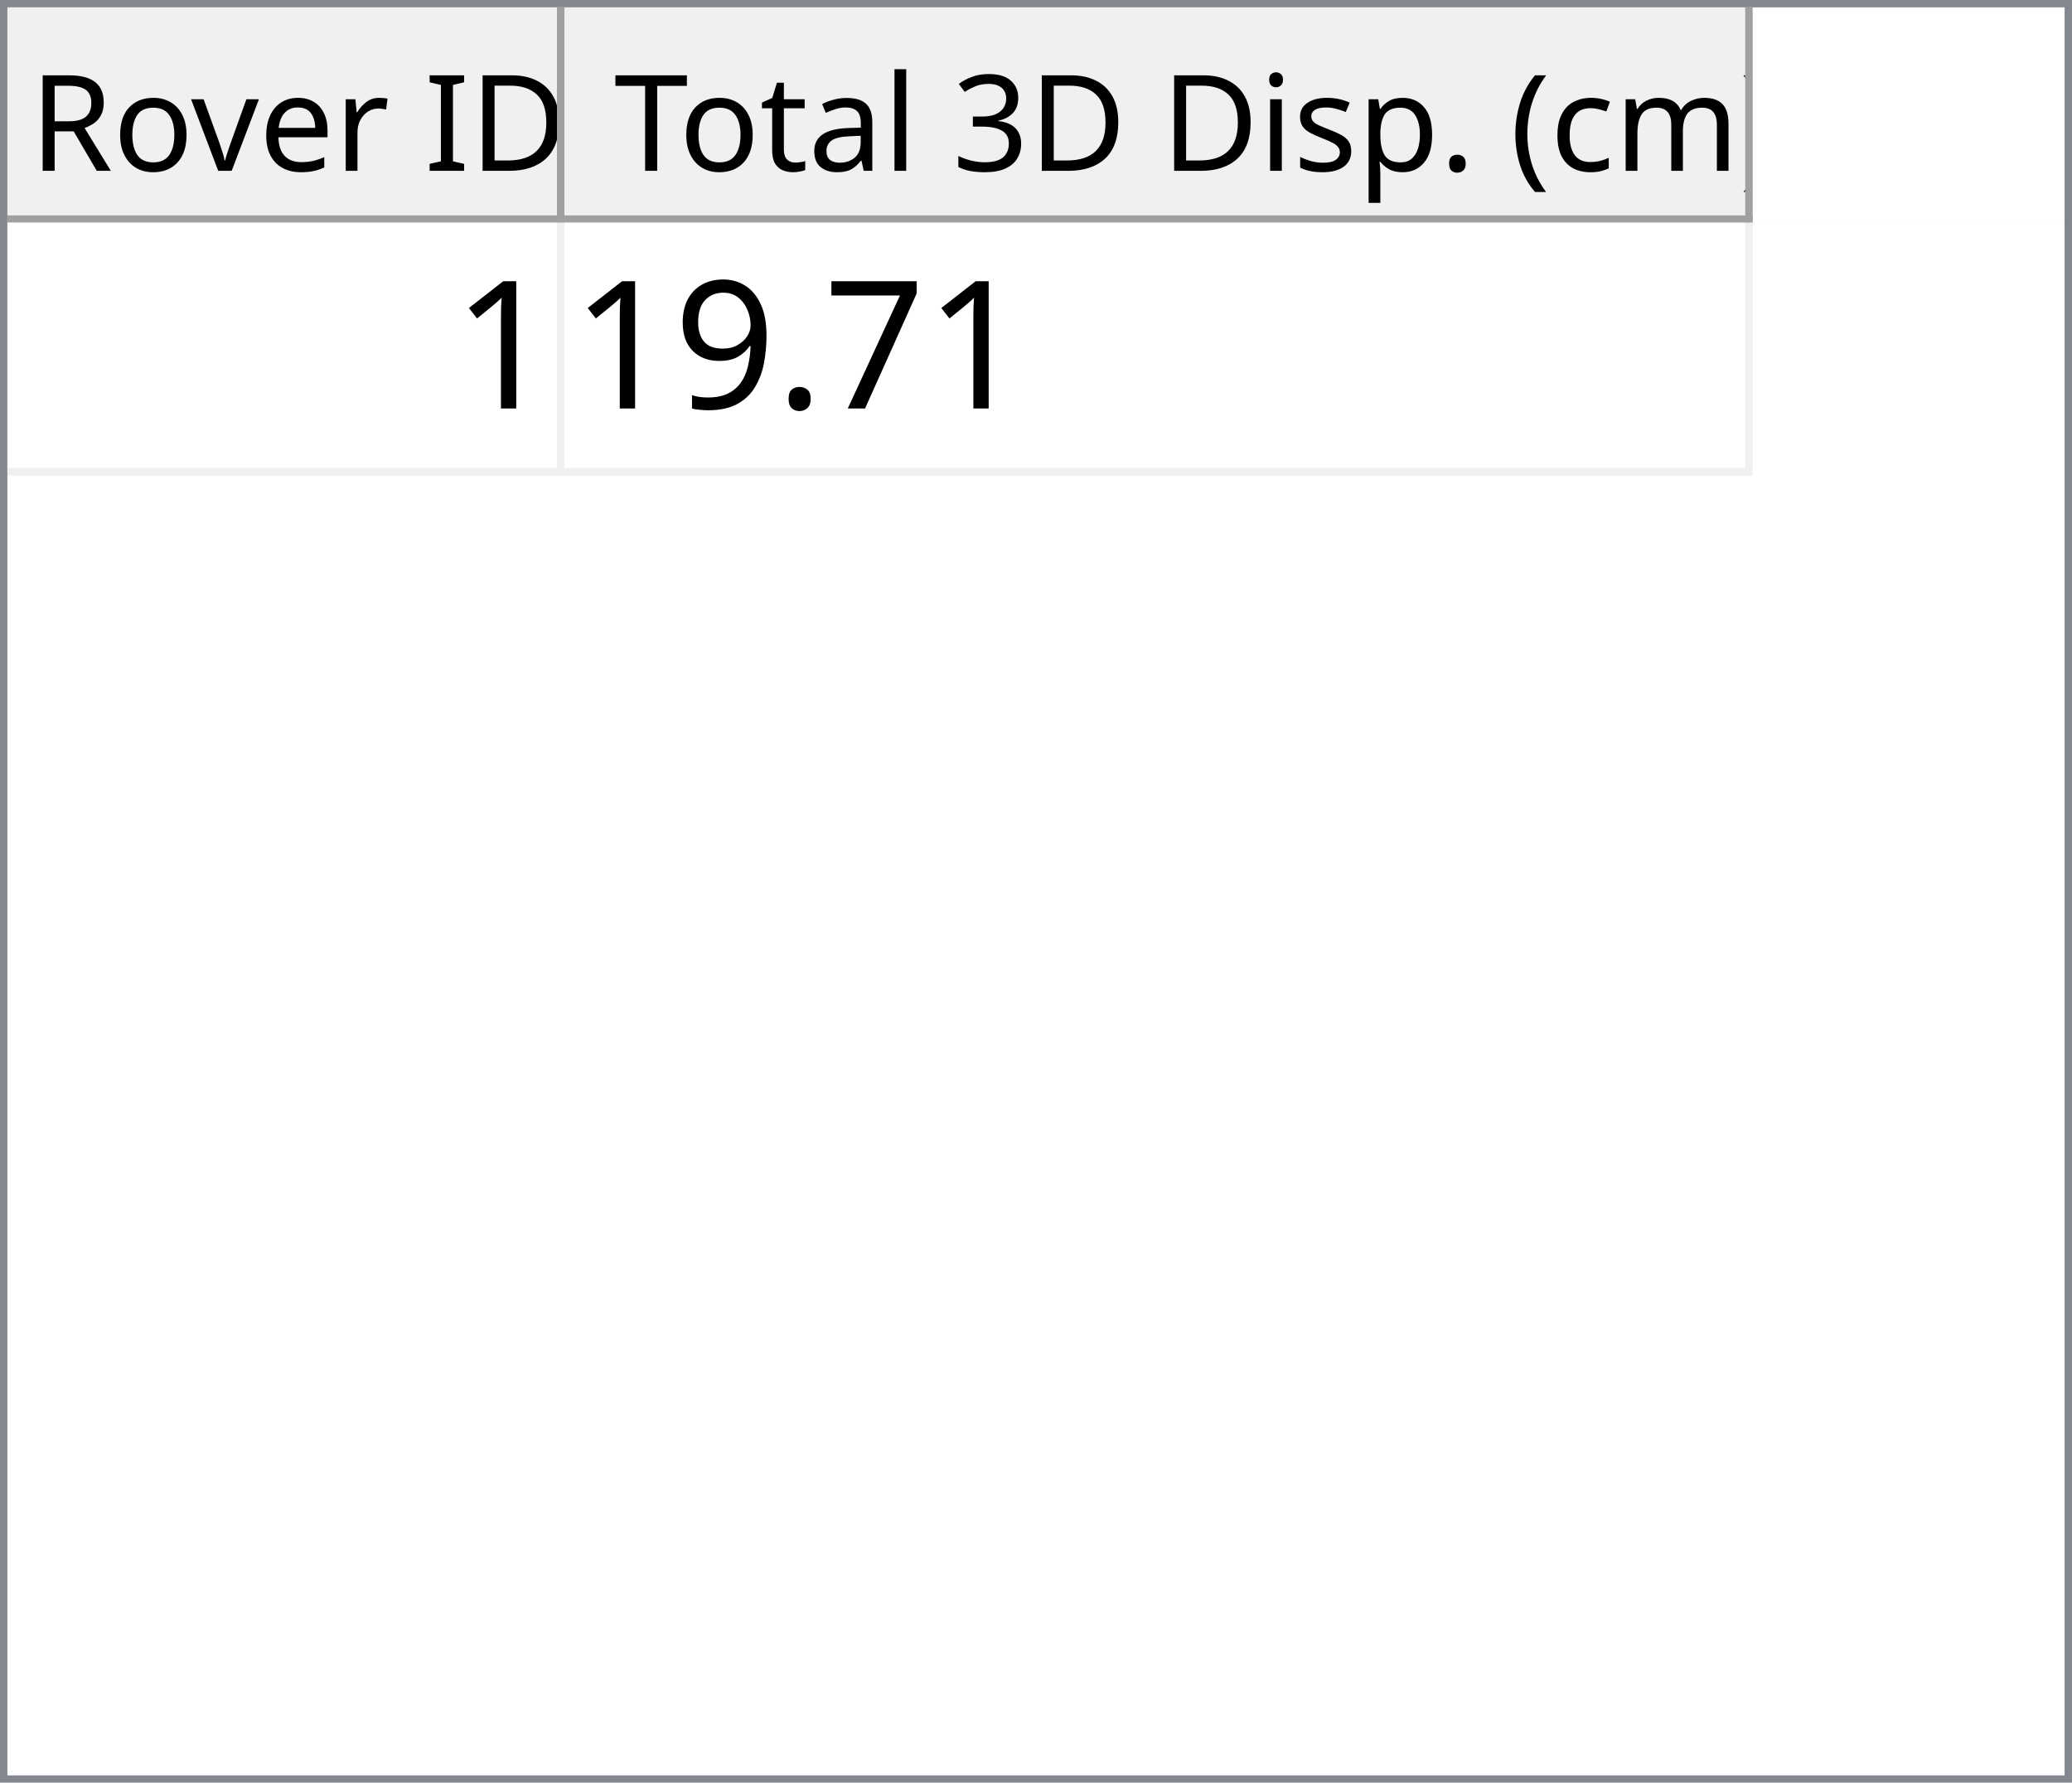
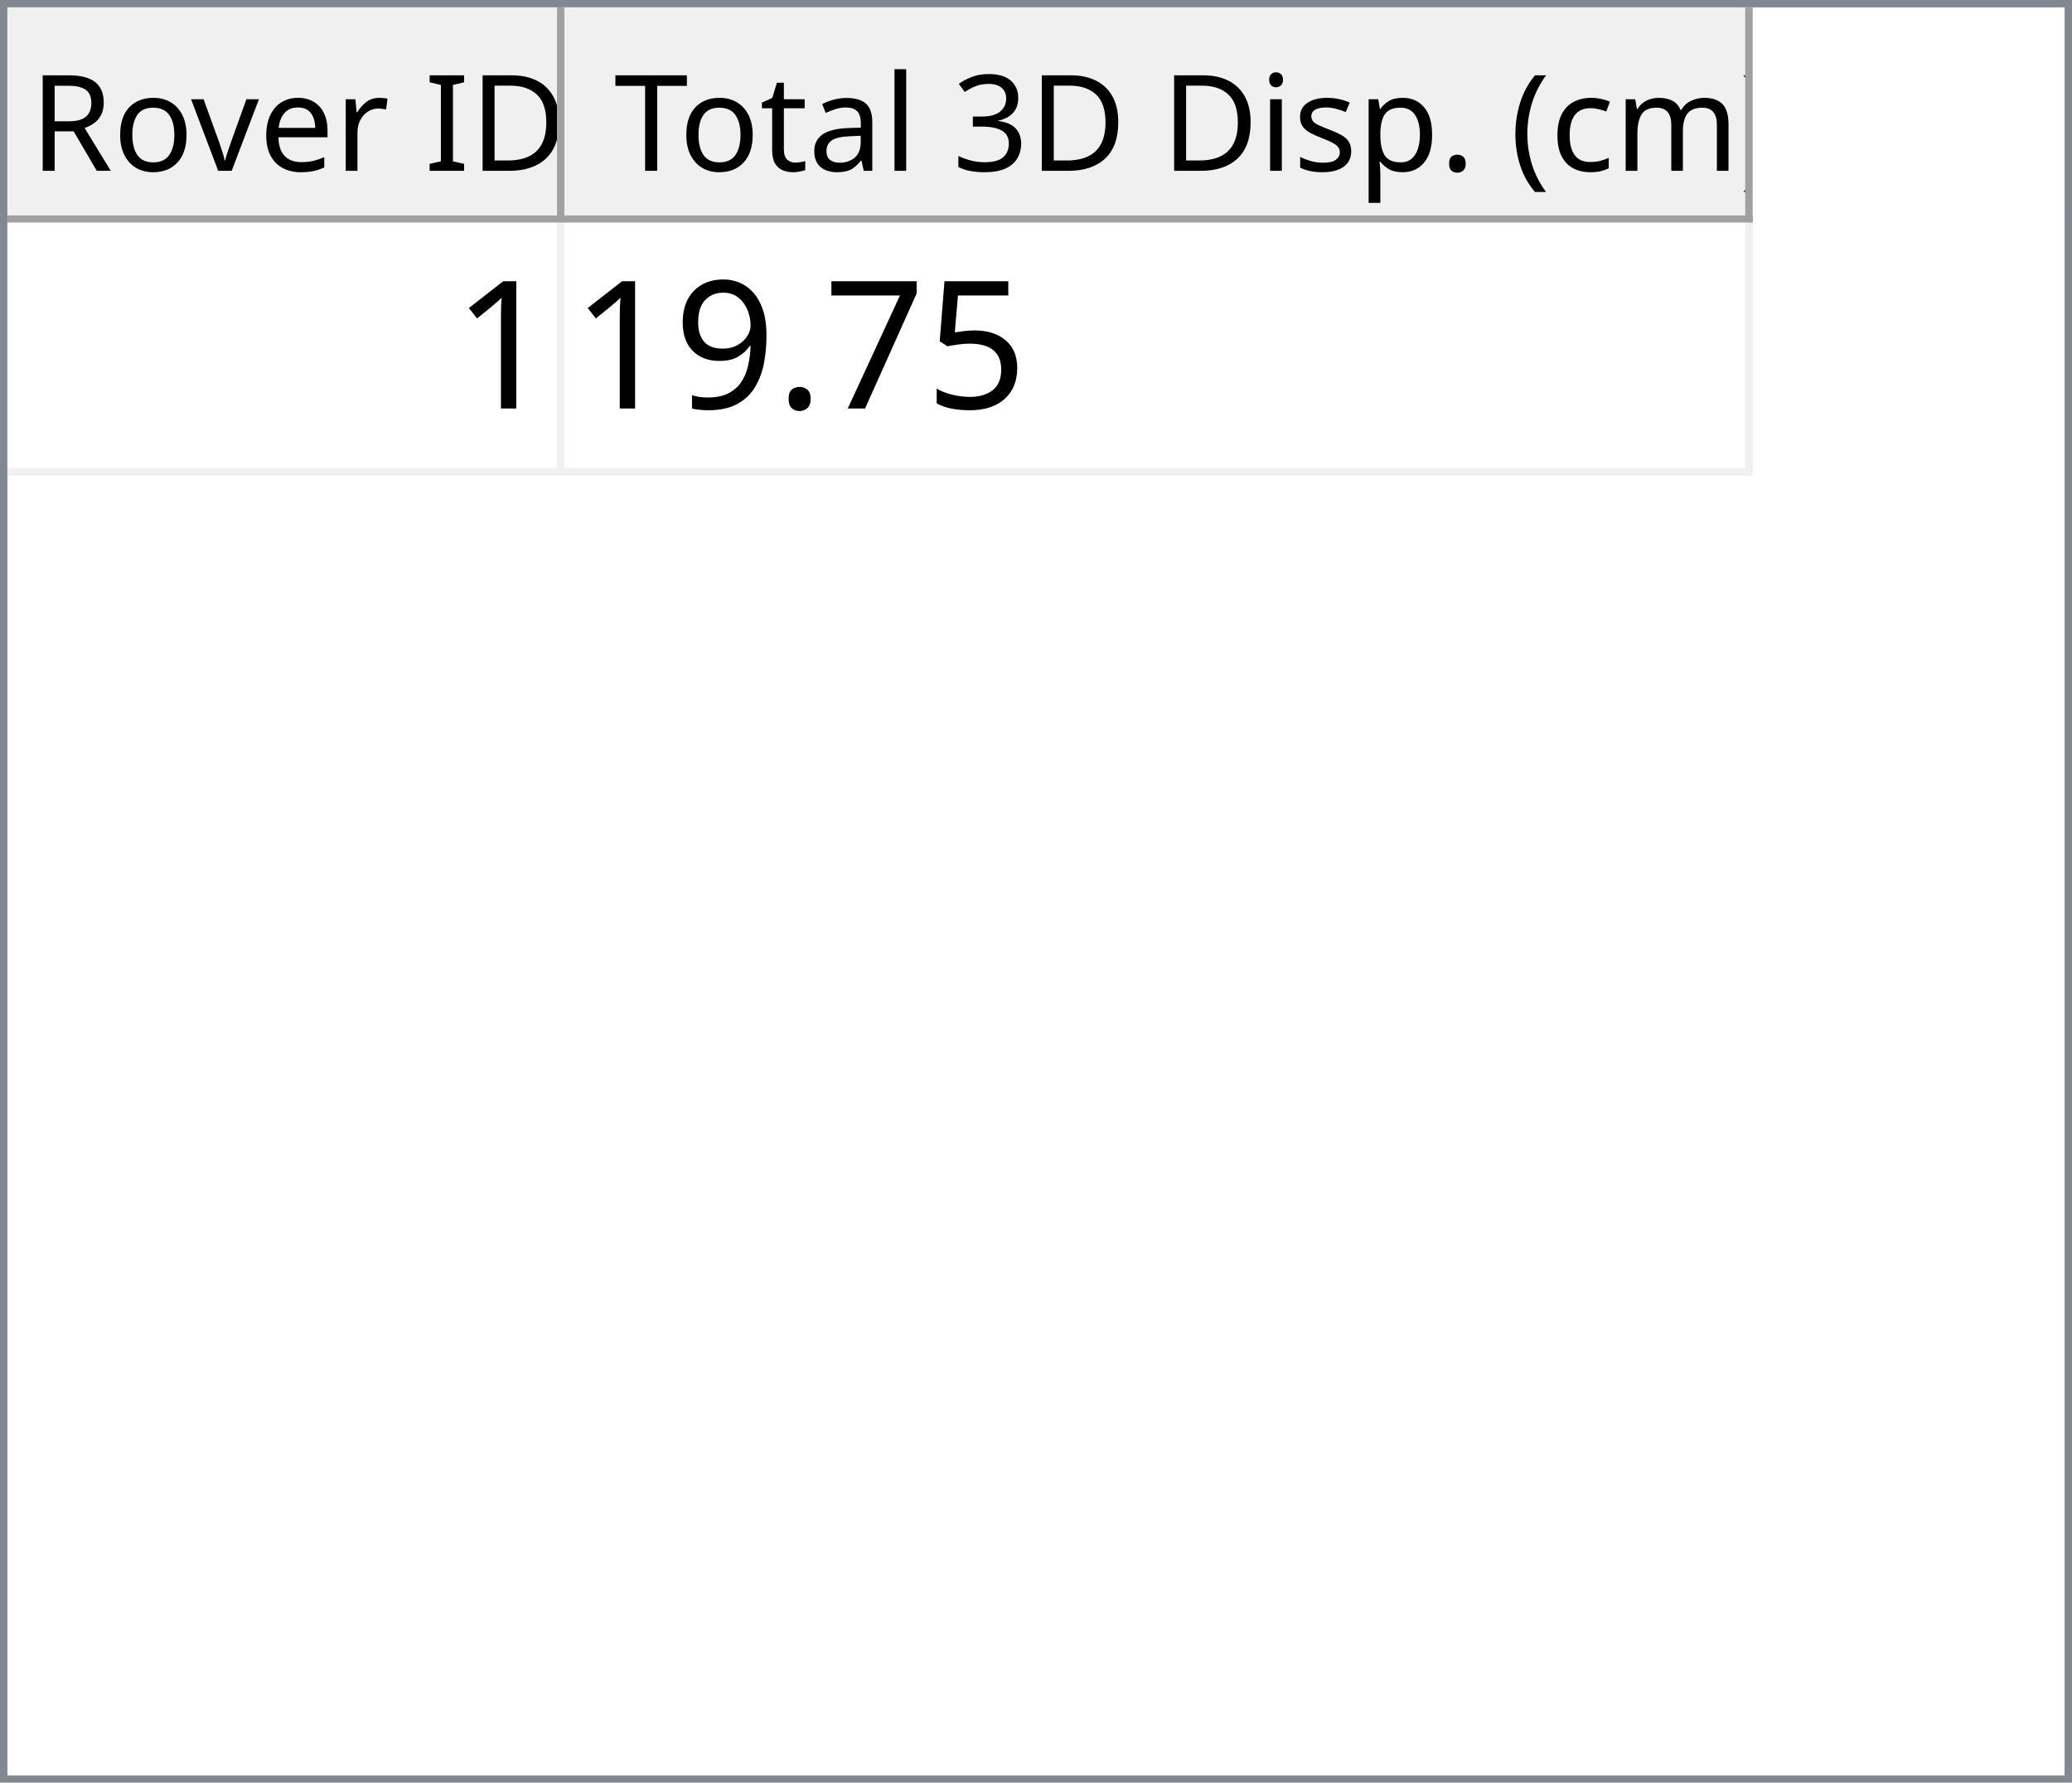
<svg xmlns="http://www.w3.org/2000/svg" style="fill-opacity:1; color-rendering:auto; color-interpolation:auto; text-rendering:auto; stroke:black; stroke-linecap:square; stroke-miterlimit:10; shape-rendering:auto; stroke-opacity:1; fill:black; stroke-dasharray:none; font-weight:normal; stroke-width:1; font-family:'Dialog'; font-style:normal; stroke-linejoin:miter; font-size:12px; stroke-dashoffset:0; image-rendering:auto;" width="279" height="240">
  <defs id="genericDefs" />
  <g>
    <defs id="defs1">
      <clipPath clipPathUnits="userSpaceOnUse" id="clipPath1">
        <path d="M0 0 L279 0 L279 240 L0 240 L0 0 Z" />
      </clipPath>
      <clipPath clipPathUnits="userSpaceOnUse" id="clipPath2">
        <path d="M0 0 L0 240 L279 240 L279 0 Z" />
      </clipPath>
      <clipPath clipPathUnits="userSpaceOnUse" id="clipPath3">
        <path d="M0 0 L0 29 L277 29 L277 0 Z" />
      </clipPath>
      <clipPath clipPathUnits="userSpaceOnUse" id="clipPath4">
        <path d="M0 0 L0 29 L75 29 L75 0 Z" />
      </clipPath>
      <clipPath clipPathUnits="userSpaceOnUse" id="clipPath5">
        <path d="M1 1 L1 28 L74 28 L74 1 Z" />
      </clipPath>
      <clipPath clipPathUnits="userSpaceOnUse" id="clipPath6">
        <path d="M0 0 L0 27 L73 27 L73 0 Z" />
      </clipPath>
      <clipPath clipPathUnits="userSpaceOnUse" id="clipPath7">
        <path d="M-0.5 -0.5 L-0.5 28.5 L74.5 28.5 L74.5 -0.5 Z" />
      </clipPath>
      <clipPath clipPathUnits="userSpaceOnUse" id="clipPath8">
        <path d="M0 0 L0 29 L160 29 L160 0 Z" />
      </clipPath>
      <clipPath clipPathUnits="userSpaceOnUse" id="clipPath9">
        <path d="M1 1 L1 28 L159 28 L159 1 Z" />
      </clipPath>
      <clipPath clipPathUnits="userSpaceOnUse" id="clipPath10">
        <path d="M0 0 L0 27 L158 27 L158 0 Z" />
      </clipPath>
      <clipPath clipPathUnits="userSpaceOnUse" id="clipPath11">
        <path d="M-0.5 -0.5 L-0.5 28.5 L159.5 28.5 L159.5 -0.5 Z" />
      </clipPath>
      <clipPath clipPathUnits="userSpaceOnUse" id="clipPath12">
        <path d="M0 0 L0 209 L277 209 L277 0 Z" />
      </clipPath>
      <clipPath clipPathUnits="userSpaceOnUse" id="clipPath13">
        <path d="M0 0 L0 34 L235 34 L235 0 Z" />
      </clipPath>
      <clipPath clipPathUnits="userSpaceOnUse" id="clipPath14">
        <path d="M-0.5 -0.5 L-0.5 33.5 L234.5 33.5 L234.5 -0.5 Z" />
      </clipPath>
      <clipPath clipPathUnits="userSpaceOnUse" id="clipPath15">
        <path d="M0 0 L0 33 L74 33 L74 0 Z" />
      </clipPath>
      <clipPath clipPathUnits="userSpaceOnUse" id="clipPath16">
        <path d="M0 0 L0 33 L159 33 L159 0 Z" />
      </clipPath>
      <font horiz-adv-x="64.551" id="font1">
        <font-face ascent="107.91" descent="25.098" units-per-em="100" style="font-style:normal; font-family:Segoe UI; font-weight:normal;" />
        <missing-glyph horiz-adv-x="64.551" d="M8.109 0 L8.109 68.266 L56.453 68.266 L56.453 0 L8.109 0 ZM15.328 7.234 L49.219 7.234 L49.219 61.031 L15.328 61.031 L15.328 7.234 Z" />
        <glyph unicode="D" horiz-adv-x="70.117" d="M9.188 0 L9.188 70.016 L28.516 70.016 Q65.531 70.016 65.531 35.891 Q65.531 19.672 55.25 9.836 Q44.969 0 27.734 0 L9.188 0 ZM17.391 62.594 L17.391 7.422 L27.828 7.422 Q41.609 7.422 49.273 14.797 Q56.938 22.172 56.938 35.688 Q56.938 62.594 28.328 62.594 L17.391 62.594 Z" />
        <glyph unicode="I" horiz-adv-x="26.611" d="M17.391 0 L9.188 0 L9.188 70.016 L17.391 70.016 L17.391 0 Z" />
        <glyph unicode=" " horiz-adv-x="27.393" d="" />
        <glyph unicode="r" horiz-adv-x="34.766" d="M34.188 41.891 Q32.078 43.5 28.125 43.5 Q23 43.5 19.555 38.672 Q16.109 33.844 16.109 25.484 L16.109 0 L8.109 0 L8.109 50 L16.109 50 L16.109 39.703 L16.312 39.703 Q18.016 44.969 21.531 47.922 Q25.047 50.875 29.391 50.875 Q32.516 50.875 34.188 50.203 L34.188 41.891 Z" />
        <glyph unicode="e" horiz-adv-x="52.295" d="M48.297 23 L12.984 23 Q13.188 14.656 17.484 10.109 Q21.781 5.562 29.297 5.562 Q37.75 5.562 44.828 11.141 L44.828 3.609 Q38.234 -1.172 27.391 -1.172 Q16.797 -1.172 10.742 5.641 Q4.688 12.453 4.688 24.812 Q4.688 36.469 11.305 43.82 Q17.922 51.172 27.734 51.172 Q37.547 51.172 42.922 44.828 Q48.297 38.484 48.297 27.203 L48.297 23 ZM40.094 29.781 Q40.047 36.719 36.75 40.578 Q33.453 44.438 27.594 44.438 Q21.922 44.438 17.969 40.383 Q14.016 36.328 13.094 29.781 L40.094 29.781 Z" />
        <glyph unicode="v" horiz-adv-x="47.9" d="M47.406 50 L27.484 0 L19.625 0 L0.688 50 L9.469 50 L22.172 13.672 Q23.578 9.672 23.922 6.688 L24.125 6.688 Q24.609 10.453 25.688 13.484 L38.969 50 L47.406 50 Z" />
        <glyph unicode="o" horiz-adv-x="58.594" d="M29 -1.172 Q17.922 -1.172 11.305 5.836 Q4.688 12.844 4.688 24.422 Q4.688 37.016 11.57 44.094 Q18.453 51.172 30.172 51.172 Q41.359 51.172 47.633 44.289 Q53.906 37.406 53.906 25.203 Q53.906 13.234 47.141 6.031 Q40.375 -1.172 29 -1.172 ZM29.594 44.438 Q21.875 44.438 17.383 39.188 Q12.891 33.938 12.891 24.703 Q12.891 15.828 17.43 10.695 Q21.969 5.562 29.594 5.562 Q37.359 5.562 41.531 10.594 Q45.703 15.625 45.703 24.906 Q45.703 34.281 41.531 39.359 Q37.359 44.438 29.594 44.438 Z" />
        <glyph unicode="R" horiz-adv-x="59.814" d="M59.375 0 L49.609 0 L37.891 19.625 Q36.281 22.359 34.766 24.289 Q33.25 26.219 31.664 27.438 Q30.078 28.656 28.25 29.219 Q26.422 29.781 24.125 29.781 L17.391 29.781 L17.391 0 L9.188 0 L9.188 70.016 L30.078 70.016 Q34.672 70.016 38.555 68.867 Q42.438 67.719 45.289 65.375 Q48.141 63.031 49.758 59.547 Q51.375 56.062 51.375 51.375 Q51.375 47.703 50.273 44.656 Q49.172 41.609 47.148 39.211 Q45.125 36.812 42.266 35.133 Q39.406 33.453 35.844 32.516 L35.844 32.328 Q37.594 31.547 38.891 30.547 Q40.188 29.547 41.359 28.18 Q42.531 26.812 43.68 25.078 Q44.828 23.344 46.234 21.047 L59.375 0 ZM17.391 62.594 L17.391 37.203 L28.516 37.203 Q31.594 37.203 34.203 38.133 Q36.812 39.062 38.719 40.797 Q40.625 42.531 41.703 45.047 Q42.781 47.562 42.781 50.688 Q42.781 56.297 39.141 59.445 Q35.5 62.594 28.609 62.594 L17.391 62.594 Z" />
        <glyph unicode=")" horiz-adv-x="30.176" d="M8.297 -15.922 L1.172 -15.922 Q16.406 2.344 16.406 26.812 Q16.406 51.469 1.078 70.016 L8.297 70.016 Q23.531 52.156 23.531 26.703 Q23.531 1.375 8.297 -15.922 Z" />
        <glyph unicode="m" horiz-adv-x="86.133" d="M79.109 0 L71.094 0 L71.094 28.719 Q71.094 37.016 68.531 40.727 Q65.969 44.438 59.906 44.438 Q54.781 44.438 51.195 39.75 Q47.609 35.062 47.609 28.516 L47.609 0 L39.594 0 L39.594 29.688 Q39.594 44.438 28.219 44.438 Q22.953 44.438 19.531 40.016 Q16.109 35.594 16.109 28.516 L16.109 0 L8.109 0 L8.109 50 L16.109 50 L16.109 42.094 L16.312 42.094 Q21.625 51.172 31.844 51.172 Q36.969 51.172 40.773 48.312 Q44.578 45.453 46 40.828 Q51.562 51.172 62.594 51.172 Q79.109 51.172 79.109 30.812 L79.109 0 Z" />
        <glyph unicode="c" horiz-adv-x="46.191" d="M42.188 2.297 Q36.422 -1.172 28.516 -1.172 Q17.828 -1.172 11.258 5.789 Q4.688 12.75 4.688 23.828 Q4.688 36.188 11.766 43.68 Q18.844 51.172 30.672 51.172 Q37.25 51.172 42.281 48.734 L42.281 40.531 Q36.719 44.438 30.375 44.438 Q22.703 44.438 17.797 38.945 Q12.891 33.453 12.891 24.516 Q12.891 15.719 17.508 10.641 Q22.125 5.562 29.891 5.562 Q36.422 5.562 42.188 9.906 L42.188 2.297 Z" />
        <glyph unicode="(" horiz-adv-x="30.176" d="M29.109 -15.922 L21.969 -15.922 Q6.844 1.375 6.844 26.703 Q6.844 52.156 21.969 70.016 L29.203 70.016 Q13.875 51.469 13.875 26.812 Q13.875 2.344 29.109 -15.922 Z" />
        <glyph unicode="." horiz-adv-x="21.68" d="M10.891 -1.078 Q8.641 -1.078 7.055 0.539 Q5.469 2.156 5.469 4.391 Q5.469 6.641 7.055 8.273 Q8.641 9.906 10.891 9.906 Q13.188 9.906 14.797 8.273 Q16.406 6.641 16.406 4.391 Q16.406 2.156 14.797 0.539 Q13.188 -1.078 10.891 -1.078 Z" />
        <glyph unicode="p" horiz-adv-x="58.789" d="M16.312 7.234 L16.109 7.234 L16.109 -23 L8.109 -23 L8.109 50 L16.109 50 L16.109 41.219 L16.312 41.219 Q22.219 51.172 33.594 51.172 Q43.266 51.172 48.688 44.461 Q54.109 37.75 54.109 26.469 Q54.109 13.922 48 6.375 Q41.891 -1.172 31.297 -1.172 Q21.578 -1.172 16.312 7.234 ZM16.109 27.391 L16.109 20.406 Q16.109 14.203 20.141 9.883 Q24.172 5.562 30.375 5.562 Q37.641 5.562 41.773 11.133 Q45.906 16.703 45.906 26.609 Q45.906 34.969 42.047 39.703 Q38.188 44.438 31.594 44.438 Q24.609 44.438 20.359 39.578 Q16.109 34.719 16.109 27.391 Z" />
        <glyph unicode="s" horiz-adv-x="42.432" d="M5.078 1.812 L5.078 10.406 Q11.625 5.562 19.484 5.562 Q30.031 5.562 30.031 12.594 Q30.031 14.594 29.125 15.992 Q28.219 17.391 26.68 18.461 Q25.141 19.531 23.07 20.383 Q21 21.234 18.609 22.172 Q15.281 23.484 12.766 24.828 Q10.25 26.172 8.57 27.859 Q6.891 29.547 6.031 31.695 Q5.172 33.844 5.172 36.719 Q5.172 40.234 6.789 42.945 Q8.406 45.656 11.086 47.484 Q13.766 49.312 17.211 50.242 Q20.656 51.172 24.312 51.172 Q30.812 51.172 35.938 48.922 L35.938 40.828 Q30.422 44.438 23.25 44.438 Q21 44.438 19.195 43.922 Q17.391 43.406 16.094 42.477 Q14.797 41.547 14.086 40.258 Q13.375 38.969 13.375 37.406 Q13.375 35.453 14.086 34.133 Q14.797 32.812 16.164 31.789 Q17.531 30.766 19.484 29.938 Q21.438 29.109 23.922 28.125 Q27.25 26.859 29.883 25.516 Q32.516 24.172 34.375 22.484 Q36.234 20.797 37.234 18.602 Q38.234 16.406 38.234 13.375 Q38.234 9.672 36.602 6.938 Q34.969 4.203 32.234 2.398 Q29.5 0.594 25.93 -0.289 Q22.359 -1.172 18.453 -1.172 Q10.75 -1.172 5.078 1.812 Z" />
        <glyph unicode="i" horiz-adv-x="24.219" d="M12.203 62.703 Q10.062 62.703 8.547 64.164 Q7.031 65.625 7.031 67.875 Q7.031 70.125 8.547 71.609 Q10.062 73.094 12.203 73.094 Q14.406 73.094 15.945 71.609 Q17.484 70.125 17.484 67.875 Q17.484 65.719 15.945 64.211 Q14.406 62.703 12.203 62.703 ZM16.109 0 L8.109 0 L8.109 50 L16.109 50 L16.109 0 Z" />
        <glyph unicode="3" horiz-adv-x="53.906" d="M46.531 19.828 Q46.531 15.094 44.75 11.211 Q42.969 7.328 39.719 4.57 Q36.469 1.812 31.93 0.297 Q27.391 -1.219 21.922 -1.219 Q11.922 -1.219 6 2.594 L6 11.188 Q13.094 5.609 22.219 5.609 Q25.875 5.609 28.828 6.539 Q31.781 7.469 33.906 9.227 Q36.031 10.984 37.18 13.477 Q38.328 15.969 38.328 19.094 Q38.328 32.812 18.797 32.812 L12.984 32.812 L12.984 39.594 L18.5 39.594 Q35.797 39.594 35.797 52.484 Q35.797 64.406 22.609 64.406 Q15.188 64.406 8.688 59.422 L8.688 67.188 Q15.375 71.188 24.609 71.188 Q29 71.188 32.57 69.969 Q36.141 68.75 38.68 66.555 Q41.219 64.359 42.609 61.281 Q44 58.203 44 54.5 Q44 40.672 30.031 36.719 L30.031 36.531 Q33.594 36.141 36.625 34.797 Q39.656 33.453 41.852 31.305 Q44.047 29.156 45.289 26.25 Q46.531 23.344 46.531 19.828 Z" />
        <glyph unicode="l" horiz-adv-x="24.219" d="M16.109 0 L8.109 0 L8.109 74.031 L16.109 74.031 L16.109 0 Z" />
        <glyph unicode="a" horiz-adv-x="50.879" d="M43.891 0 L35.891 0 L35.891 7.812 L35.688 7.812 Q30.469 -1.172 20.312 -1.172 Q12.844 -1.172 8.617 2.781 Q4.391 6.734 4.391 13.281 Q4.391 27.297 20.906 29.594 L35.891 31.688 Q35.891 44.438 25.594 44.438 Q16.547 44.438 9.281 38.281 L9.281 46.484 Q16.656 51.172 26.266 51.172 Q43.891 51.172 43.891 32.516 L43.891 0 ZM35.891 25.297 L23.828 23.641 Q18.266 22.859 15.43 20.875 Q12.594 18.891 12.594 13.875 Q12.594 10.203 15.211 7.883 Q17.828 5.562 22.172 5.562 Q28.125 5.562 32.008 9.742 Q35.891 13.922 35.891 20.312 L35.891 25.297 Z" />
        <glyph unicode="t" horiz-adv-x="33.887" d="M31.297 0.484 Q28.469 -1.078 23.828 -1.078 Q10.688 -1.078 10.688 13.578 L10.688 43.172 L2.094 43.172 L2.094 50 L10.688 50 L10.688 62.203 L18.703 64.797 L18.703 50 L31.297 50 L31.297 43.172 L18.703 43.172 L18.703 14.984 Q18.703 9.969 20.414 7.82 Q22.125 5.672 26.078 5.672 Q29.109 5.672 31.297 7.328 L31.297 0.484 Z" />
        <glyph unicode="T" horiz-adv-x="52.393" d="M50.594 62.594 L30.375 62.594 L30.375 0 L22.172 0 L22.172 62.594 L2 62.594 L2 70.016 L50.594 70.016 L50.594 62.594 Z" />
      </font>
      <font horiz-adv-x="75.0" id="font2">
        <font-face ascent="100.537" descent="21.973" units-per-em="100" style="font-style:normal; font-family:sans-serif; font-weight:normal;" />
        <missing-glyph horiz-adv-x="75.0" d="M12.5 0 L12.5 62.5 L62.5 62.5 L62.5 0 L12.5 0 ZM14.062 1.562 L60.938 1.562 L60.938 60.938 L14.062 60.938 L14.062 1.562 Z" />
        <glyph unicode="1" horiz-adv-x="55.615" d="M37.25 0 L28.469 0 L28.469 56 Q25.297 52.984 20.141 49.953 Q14.984 46.922 10.891 45.406 L10.891 53.906 Q18.266 57.375 23.781 62.305 Q29.297 67.234 31.594 71.875 L37.25 71.875 L37.25 0 Z" />
+         <glyph unicode="5" horiz-adv-x="55.615" d="M4.156 18.75 L13.375 19.531 Q14.406 12.797 18.141 9.398 Q21.875 6 27.156 6 Q33.5 6 37.891 10.789 Q42.281 15.578 42.281 23.484 Q42.281 31 38.062 35.352 Q33.844 39.703 27 39.703 Q22.75 39.703 19.336 37.773 Q15.922 35.844 13.969 32.766 L5.719 33.844 L12.641 70.609 L48.25 70.609 L48.25 62.203 L19.672 62.203 L15.828 42.969 Q22.266 47.469 29.344 47.469 Q38.719 47.469 45.164 40.969 Q51.609 34.469 51.609 24.266 Q51.609 14.547 45.953 7.469 Q39.062 -1.219 27.156 -1.219 Q17.391 -1.219 11.211 4.25 Q5.031 9.719 4.156 18.75 Z" />
        <glyph unicode="7" horiz-adv-x="55.615" d="M4.734 62.203 L4.734 70.656 L51.078 70.656 L51.078 63.812 Q44.234 56.547 37.523 44.484 Q30.812 32.422 27.156 19.672 Q24.516 10.688 23.781 0 L14.75 0 Q14.891 8.453 18.062 20.414 Q21.234 32.375 27.172 43.484 Q33.109 54.594 39.797 62.203 L4.734 62.203 Z" />
        <glyph unicode="." horiz-adv-x="27.783" d="M9.078 0 L9.078 10.016 L19.094 10.016 L19.094 0 L9.078 0 Z" />
        <glyph unicode="9" horiz-adv-x="55.615" d="M5.469 16.547 L13.922 17.328 Q14.984 11.375 18.016 8.688 Q21.047 6 25.781 6 Q29.828 6 32.883 7.859 Q35.938 9.719 37.891 12.82 Q39.844 15.922 41.164 21.195 Q42.484 26.469 42.484 31.938 Q42.484 32.516 42.438 33.688 Q39.797 29.5 35.234 26.883 Q30.672 24.266 25.344 24.266 Q16.453 24.266 10.305 30.711 Q4.156 37.156 4.156 47.703 Q4.156 58.594 10.578 65.234 Q17 71.875 26.656 71.875 Q33.641 71.875 39.43 68.117 Q45.219 64.359 48.219 57.398 Q51.219 50.438 51.219 37.25 Q51.219 23.531 48.242 15.406 Q45.266 7.281 39.383 3.031 Q33.5 -1.219 25.594 -1.219 Q17.188 -1.219 11.867 3.445 Q6.547 8.109 5.469 16.547 ZM41.453 48.141 Q41.453 55.719 37.43 60.156 Q33.406 64.594 27.734 64.594 Q21.875 64.594 17.531 59.812 Q13.188 55.031 13.188 47.406 Q13.188 40.578 17.312 36.305 Q21.438 32.031 27.484 32.031 Q33.594 32.031 37.523 36.305 Q41.453 40.578 41.453 48.141 Z" />
      </font>
    </defs>
    <g style="fill:white; stroke:white;">
      <rect x="0" y="0" width="279" style="clip-path:url(#clipPath1); stroke:none;" height="240" />
    </g>
    <g style="fill:white; text-rendering:optimizeSpeed; color-rendering:optimizeSpeed; image-rendering:optimizeSpeed; shape-rendering:crispEdges; stroke:white; color-interpolation:sRGB;">
      <rect x="0" width="279" height="240" y="0" style="stroke:none;" />
      <path style="stroke:none;" d="M0 240 L279 240 L279 0 L0 0 Z" />
    </g>
    <g style="fill:rgb(240,240,240); font-size:18px; font-family:'Segoe UI'; stroke:rgb(240,240,240);">
      <rect x="0" y="0" width="279" style="clip-path:url(#clipPath2); stroke:none;" height="240" />
    </g>
    <g style="fill:rgb(130,135,144); font-size:18px; font-family:'Segoe UI'; stroke:rgb(130,135,144);">
      <path d="M0 0 L279 0 L279 240 L0 240 L0 0 ZM1 1 L278 1 L278 239 L1 239 L1 1 Z" style="fill-rule:evenodd; clip-path:url(#clipPath2); stroke:none;" />
    </g>
    <g style="fill:white; font-size:18px; font-family:'Segoe UI'; stroke:white;" transform="translate(1,1)">
      <rect x="0" y="0" width="277" style="clip-path:url(#clipPath3); stroke:none;" height="29" />
    </g>
    <g style="fill:rgb(240,240,240); font-size:18px; font-family:'Segoe UI'; stroke:rgb(240,240,240);" transform="translate(1,1)">
      <rect x="0" y="0" width="75" style="clip-path:url(#clipPath4); stroke:none;" height="29" />
    </g>
    <g style="font-family:'Segoe UI'; font-size:18px;" transform="translate(2,2)">
      <text x="2" xml:space="preserve" y="21" style="clip-path:url(#clipPath6); stroke:none;">Rover ID</text>
    </g>
    <g transform="translate(1.5,1.5)" style="fill:rgb(160,160,160); font-size:18px; font-family:'Segoe UI'; stroke:rgb(160,160,160); stroke-linejoin:bevel;">
      <line x1="74" x2="74" y1="0" style="fill:none; clip-path:url(#clipPath7);" y2="28" />
    </g>
    <g transform="matrix(1,0,0,1,1,1) translate(0.5,0.5)" style="fill:rgb(160,160,160); font-size:18px; font-family:'Segoe UI'; stroke:rgb(160,160,160); stroke-linejoin:bevel;">
      <line x1="0" x2="74" y1="28" style="fill:none; clip-path:url(#clipPath7);" y2="28" />
    </g>
    <g style="fill:rgb(240,240,240); font-size:18px; font-family:'Segoe UI'; stroke:rgb(240,240,240);" transform="translate(76,1)">
      <rect x="0" y="0" width="160" style="clip-path:url(#clipPath8); stroke:none;" height="29" />
    </g>
    <g style="font-family:'Segoe UI'; font-size:18px;" transform="translate(77,2)">
      <text x="1" xml:space="preserve" y="21" style="clip-path:url(#clipPath10); stroke:none;"> Total 3D Disp. (cm)</text>
    </g>
    <g transform="translate(76.5,1.5)" style="fill:rgb(160,160,160); font-size:18px; font-family:'Segoe UI'; stroke:rgb(160,160,160); stroke-linejoin:bevel;">
      <line x1="159" x2="159" y1="0" style="fill:none; clip-path:url(#clipPath11);" y2="28" />
    </g>
    <g transform="matrix(1,0,0,1,76,1) translate(0.5,0.5)" style="fill:rgb(160,160,160); font-size:18px; font-family:'Segoe UI'; stroke:rgb(160,160,160); stroke-linejoin:bevel;">
      <line x1="0" x2="159" y1="28" style="fill:none; clip-path:url(#clipPath11);" y2="28" />
    </g>
    <g style="fill:white; font-size:18px; font-family:'Segoe UI'; stroke:white;" transform="translate(1,30)">
      <rect x="0" y="0" width="277" style="clip-path:url(#clipPath12); stroke:none;" height="209" />
    </g>
    <g style="fill:rgb(240,240,240); font-size:24px; font-family:sans-serif; stroke:rgb(240,240,240);" transform="translate(1,30)">
      <rect x="0" y="0" width="235" style="clip-path:url(#clipPath13); stroke:none;" height="34" />
      <line transform="translate(0.5,0.5)" x1="0" x2="234" y1="33" style="clip-path:url(#clipPath14); fill:none; stroke-linejoin:bevel;" y2="33" />
    </g>
    <g transform="matrix(1,0,0,1,1,30) translate(0.5,0.5)" style="fill:rgb(240,240,240); font-size:24px; font-family:sans-serif; stroke:rgb(240,240,240); stroke-linejoin:bevel;">
      <line x1="74" x2="74" y1="0" style="fill:none; clip-path:url(#clipPath14);" y2="33" />
    </g>
    <g transform="matrix(1,0,0,1,1,30) translate(0.5,0.5)" style="fill:rgb(240,240,240); font-size:24px; font-family:sans-serif; stroke:rgb(240,240,240); stroke-linejoin:bevel;">
      <line x1="234" x2="234" y1="0" style="fill:none; clip-path:url(#clipPath14);" y2="33" />
    </g>
    <g style="fill:white; font-size:24px; font-family:sans-serif; stroke:white;" transform="matrix(1,0,0,1,1,30)">
      <rect x="0" y="0" width="74" style="clip-path:url(#clipPath15); stroke:none;" height="33" />
      <text x="60" y="25" style="fill:black; clip-path:url(#clipPath15); stroke:none;" xml:space="preserve">1</text>
    </g>
    <g style="fill:white; font-size:24px; font-family:sans-serif; stroke:white;" transform="matrix(1,0,0,1,1,30) translate(75,0)">
      <rect x="0" y="0" width="159" style="clip-path:url(#clipPath16); stroke:none;" height="33" />
-       <text x="1" y="25" style="fill:black; clip-path:url(#clipPath16); stroke:none;" xml:space="preserve">19.71</text>
+       <text x="1" y="25" style="fill:black; clip-path:url(#clipPath16); stroke:none;" xml:space="preserve">19.75</text>
    </g>
  </g>
</svg>
